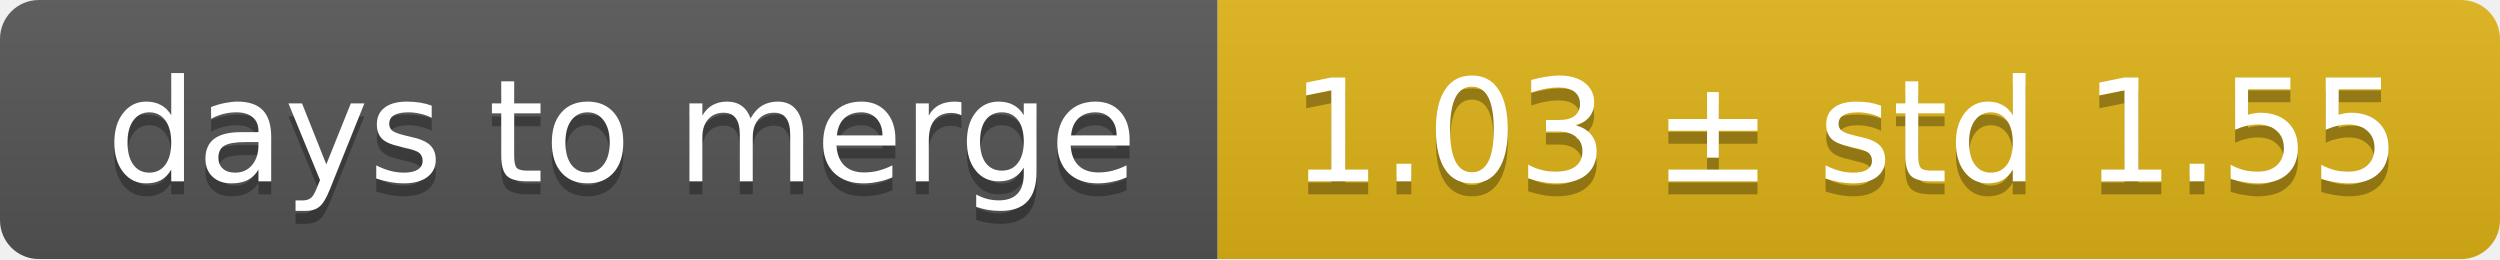
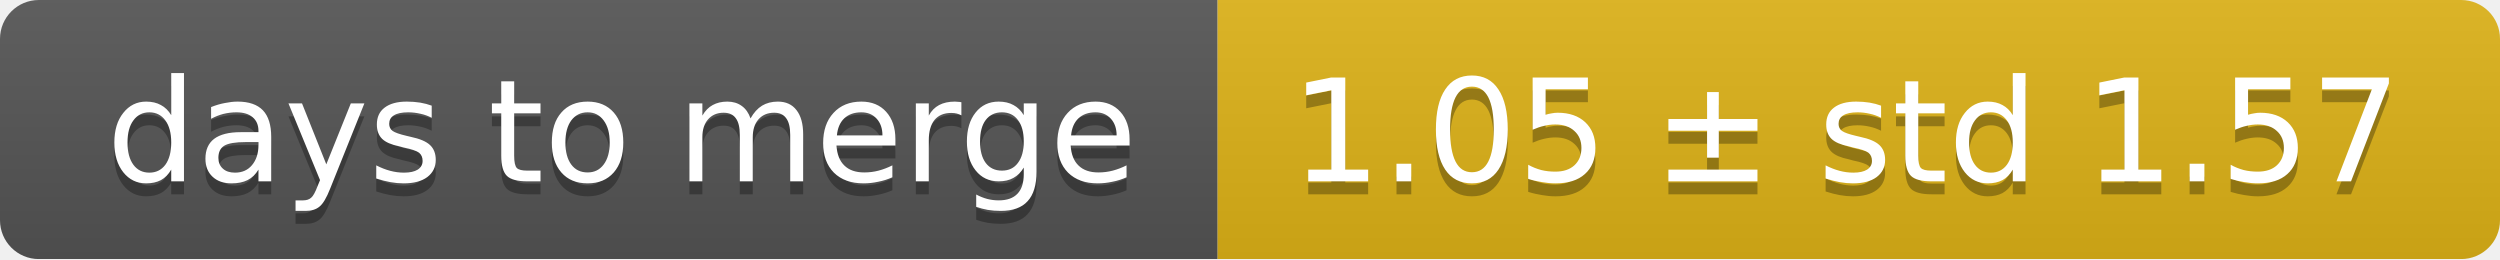
<svg xmlns="http://www.w3.org/2000/svg" width="193" height="20">
  <linearGradient id="smooth" x2="0" y2="100%">
    <stop offset="0" stop-color="#bbb" stop-opacity=".1" />
    <stop offset="1" stop-opacity=".1" />
  </linearGradient>
  <mask id="round">
    <rect width="193" height="20" rx="3" fill="#fff" />
  </mask>
  <g mask="url(#round)">
    <rect width="94" height="20" fill="#555" />
    <rect x="94" width="99" height="20" fill="#dfb317" />
    <rect width="193" height="20" fill="url(#smooth)" />
  </g>
  <g fill="#fff" text-anchor="middle" font-family="DejaVu Sans,Verdana,Geneva,sans-serif" font-size="11">
    <text x="48" y="15" fill="#010101" fill-opacity=".3">days to merge</text>
    <text x="48" y="14">days to merge</text>
-     <text x="142.5" y="15" fill="#010101" fill-opacity=".3">1.03 ± std 1.55</text>
-     <text x="142.5" y="14">1.03 ± std 1.55</text>
+     <text x="142.5" y="15" fill="#010101" fill-opacity=".3">1.05 ± std 1.57</text>
+     <text x="142.5" y="14">1.05 ± std 1.57</text>
  </g>
</svg>
